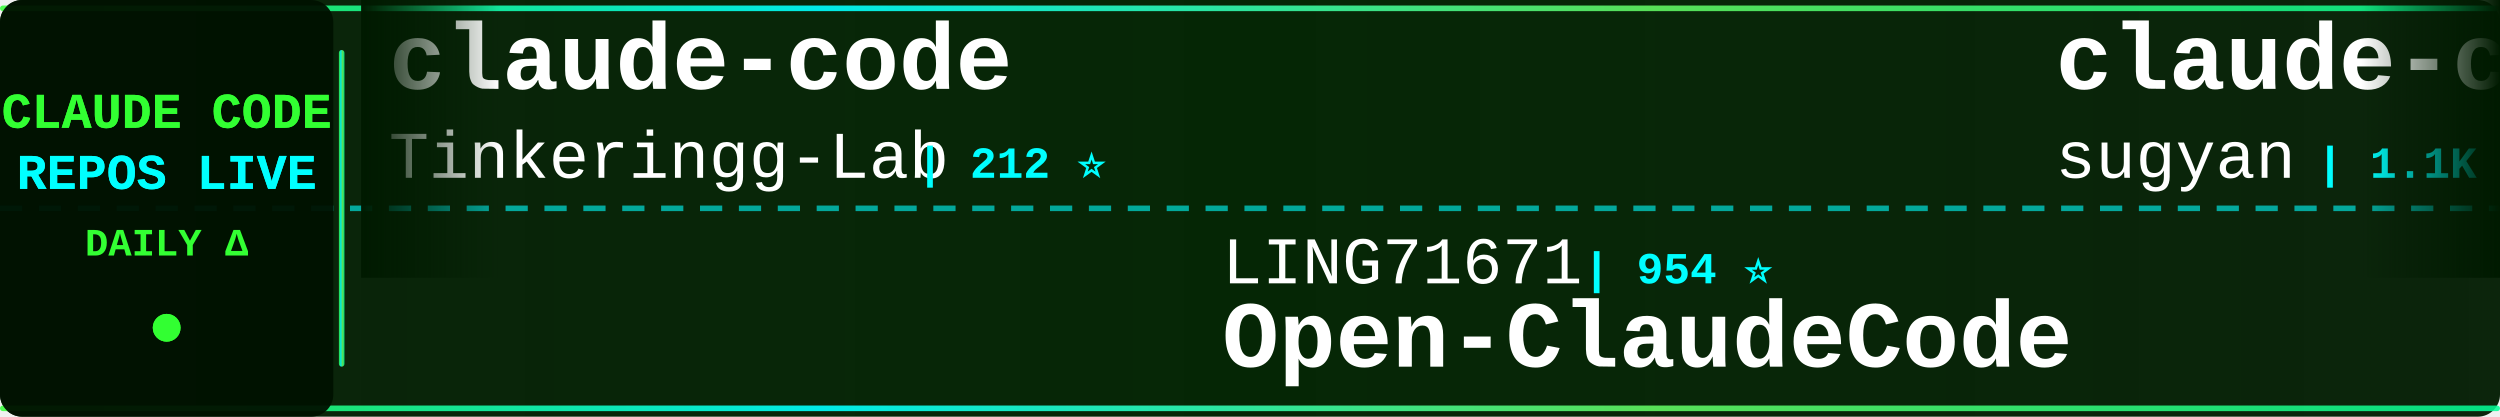
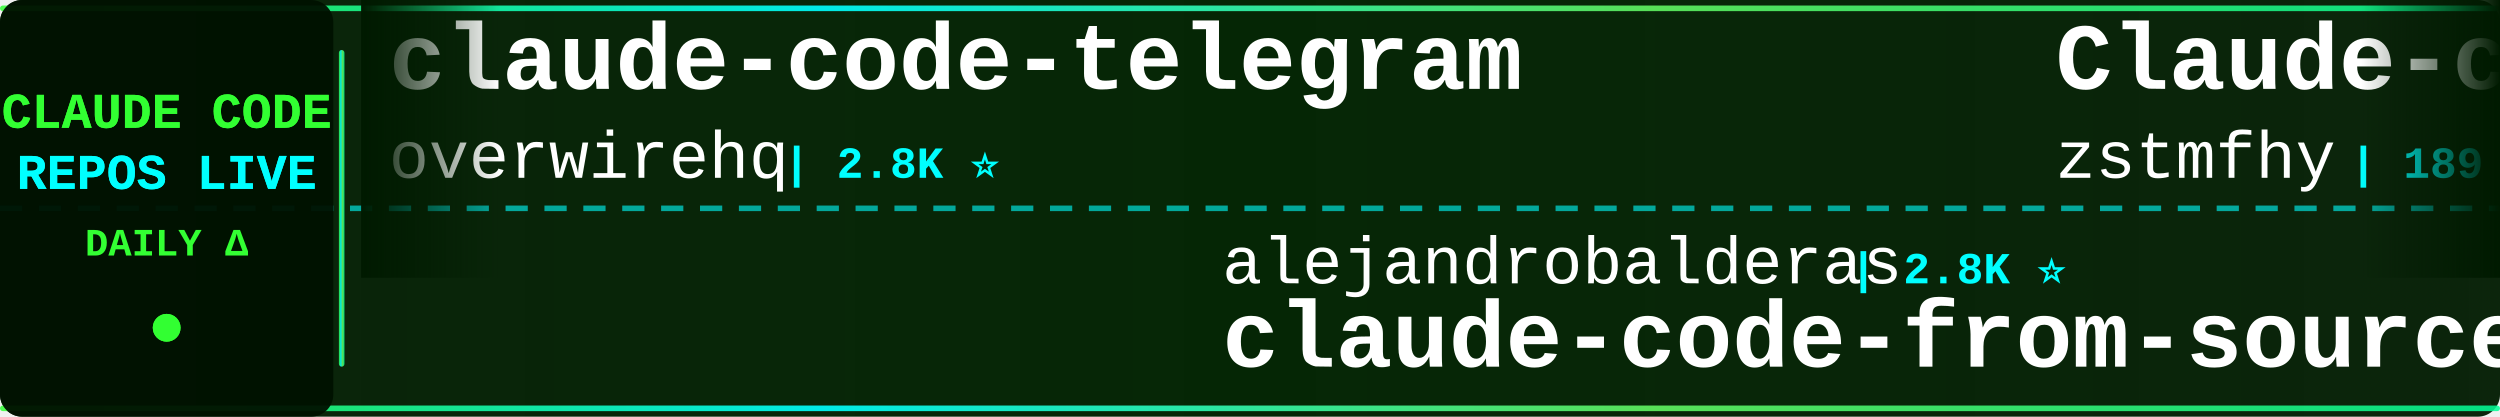
<svg xmlns="http://www.w3.org/2000/svg" width="900" height="150">
  <defs>
    <linearGradient id="tickerBg" x1="0%" y1="0%" x2="100%" y2="0%">
      <stop offset="0%" style="stop-color:#001a00;stop-opacity:0.95" />
      <stop offset="50%" style="stop-color:#002200;stop-opacity:0.98" />
      <stop offset="100%" style="stop-color:#001a00;stop-opacity:0.95" />
    </linearGradient>
    <linearGradient id="borderGrad" x1="0%" y1="0%" x2="100%" y2="0%">
      <stop offset="0%" style="stop-color:#33ff33;stop-opacity:0.85">
        <animate attributeName="stop-opacity" values="0.85;1;0.85" dur="2s" repeatCount="indefinite" />
      </stop>
      <stop offset="33%" style="stop-color:#00ffff;stop-opacity:0.9">
        <animate attributeName="stop-opacity" values="0.9;1;0.9" dur="2.2s" repeatCount="indefinite" />
      </stop>
      <stop offset="66%" style="stop-color:#66ff66;stop-opacity:0.85">
        <animate attributeName="stop-opacity" values="0.85;1;0.85" dur="1.8s" repeatCount="indefinite" />
      </stop>
      <stop offset="100%" style="stop-color:#00ff99;stop-opacity:0.85">
        <animate attributeName="stop-opacity" values="0.85;1;0.85" dur="2s" repeatCount="indefinite" />
      </stop>
    </linearGradient>
    <filter id="textGlow">
      <feGaussianBlur stdDeviation="0.1" result="coloredBlur" />
      <feMerge>
        <feMergeNode in="coloredBlur" />
        <feMergeNode in="SourceGraphic" />
      </feMerge>
    </filter>
    <filter id="metricGlow">
      <feGaussianBlur stdDeviation="0.2" result="coloredBlur" />
      <feMerge>
        <feMergeNode in="coloredBlur" />
        <feMergeNode in="SourceGraphic" />
      </feMerge>
    </filter>
    <linearGradient id="leftFade" x1="0%" y1="0%" x2="100%" y2="0%">
      <stop offset="0%" style="stop-color:#001a00;stop-opacity:1" />
      <stop offset="100%" style="stop-color:#001a00;stop-opacity:0" />
    </linearGradient>
    <linearGradient id="rightFade" x1="0%" y1="0%" x2="100%" y2="0%">
      <stop offset="0%" style="stop-color:#001a00;stop-opacity:0" />
      <stop offset="100%" style="stop-color:#001a00;stop-opacity:1" />
    </linearGradient>
  </defs>
  <rect width="900" height="150" fill="url(#tickerBg)" rx="8" />
  <rect x="0" y="2" width="900" height="2" fill="url(#borderGrad)" rx="1" />
  <rect x="0" y="146" width="900" height="2" fill="url(#borderGrad)" rx="1" />
  <line x1="0" y1="75" x2="900" y2="75" stroke="#00ffff" stroke-width="2" stroke-dasharray="8 6" opacity="0.6" />
  <rect x="0" y="0" width="120" height="150" fill="#001100" opacity="0.95" rx="8" />
  <text x="60" y="46" font-family="'Courier New', monospace" font-size="18" font-weight="bold" fill="#33ff33" text-anchor="middle" filter="url(#textGlow)">
    CLAUDE CODE
  </text>
  <text x="60" y="68" font-family="'Courier New', monospace" font-size="18" font-weight="bold" fill="#00ffff" text-anchor="middle" filter="url(#textGlow)">
    REPOS LIVE
  </text>
  <text x="60" y="92" font-family="'Courier New', monospace" font-size="14" font-weight="bold" fill="#33ff33" text-anchor="middle">
    DAILY Δ
  </text>
  <circle cx="60" cy="118" r="5" fill="#33ff33" filter="url(#metricGlow)">
    <animate attributeName="r" values="4;6;4" dur="1.5s" repeatCount="indefinite" />
    <animate attributeName="opacity" values="0.6;1;0.6" dur="1.5s" repeatCount="indefinite" />
  </circle>
  <rect x="122" y="18" width="2" height="114" fill="url(#borderGrad)" rx="1" />
  <clipPath id="tickerClip">
    <rect x="130" y="0" width="770" height="150" />
  </clipPath>
  <g clip-path="url(#tickerClip)">
    <g id="tickerItems">
      <animateTransform attributeName="transform" attributeType="XML" type="translate" from="0 0" to="-3000 0" dur="54s" repeatCount="indefinite" />
      <g transform="translate(0, 0)">
-         <text x="140" y="32" font-family="'Courier New', monospace" font-size="34" font-weight="bold" fill="#ffffff">claude-code</text>
-         <text x="140" y="64" font-family="'Courier New', monospace" font-size="24" font-weight="normal" fill="#ffffff" opacity="1.0">Tinkeringg-Lab</text>
-         <text x="330" y="64" font-family="'Courier New', monospace" font-size="16" font-weight="bold" fill="#00ffff"> | 212 ⭐</text>
+         <text x="140" y="32" font-family="'Courier New', monospace" font-size="34" font-weight="bold" fill="#ffffff">claude-code-telegram</text>
+         <text x="140" y="64" font-family="'Courier New', monospace" font-size="24" font-weight="normal" fill="#ffffff" opacity="1.0">overwirehq</text>
+         <text x="282" y="64" font-family="'Courier New', monospace" font-size="16" font-weight="bold" fill="#00ffff"> | 2.8K ⭐</text>
      </g>
      <g transform="translate(300, 0)">
-         <text x="140" y="102" font-family="'Courier New', monospace" font-size="24" font-weight="normal" fill="#ffffff" opacity="1.0">LING71671</text>
-         <text x="270" y="102" font-family="'Courier New', monospace" font-size="16" font-weight="bold" fill="#00ffff"> | 954 ⭐</text>
-         <text x="140" y="132" font-family="'Courier New', monospace" font-size="34" font-weight="bold" fill="#ffffff">Open-ClaudeCode</text>
+         <text x="140" y="102" font-family="'Courier New', monospace" font-size="24" font-weight="normal" fill="#ffffff" opacity="1.0">alejandrobalderas</text>
+         <text x="366" y="102" font-family="'Courier New', monospace" font-size="16" font-weight="bold" fill="#00ffff"> | 2.8K ⭐</text>
+         <text x="140" y="132" font-family="'Courier New', monospace" font-size="34" font-weight="bold" fill="#ffffff">claude-code-from-source</text>
      </g>
      <g transform="translate(600, 0)">
-         <text x="140" y="32" font-family="'Courier New', monospace" font-size="34" font-weight="bold" fill="#ffffff">claude-code-webui</text>
-         <text x="140" y="64" font-family="'Courier New', monospace" font-size="24" font-weight="normal" fill="#ffffff" opacity="1.0">sugyan</text>
-         <text x="234" y="64" font-family="'Courier New', monospace" font-size="16" font-weight="bold" fill="#00ffff"> | 1.1K ⭐</text>
+         <text x="140" y="32" font-family="'Courier New', monospace" font-size="34" font-weight="bold" fill="#ffffff">Claude-code</text>
+         <text x="140" y="64" font-family="'Courier New', monospace" font-size="24" font-weight="normal" fill="#ffffff" opacity="1.0">zstmfhy</text>
+         <text x="246" y="64" font-family="'Courier New', monospace" font-size="16" font-weight="bold" fill="#00ffff"> | 189 ⭐</text>
      </g>
      <g transform="translate(900, 0)">
-         <text x="140" y="102" font-family="'Courier New', monospace" font-size="24" font-weight="normal" fill="#ffffff" opacity="1.0">asgeirtj</text>
-         <text x="258" y="102" font-family="'Courier New', monospace" font-size="16" font-weight="bold" fill="#00ffff"> | 67.5K ⭐ +22</text>
-         <text x="140" y="132" font-family="'Courier New', monospace" font-size="34" font-weight="bold" fill="#ffffff">system_prompts_leaks</text>
+         <text x="140" y="102" font-family="'Courier New', monospace" font-size="24" font-weight="normal" fill="#ffffff" opacity="1.0">kodu-ai</text>
+         <text x="246" y="102" font-family="'Courier New', monospace" font-size="16" font-weight="bold" fill="#00ffff"> | 5.2K ⭐</text>
+         <text x="140" y="132" font-family="'Courier New', monospace" font-size="34" font-weight="bold" fill="#ffffff">claude-coder</text>
      </g>
      <g transform="translate(1200, 0)">
-         <text x="140" y="32" font-family="'Courier New', monospace" font-size="34" font-weight="bold" fill="#ffffff">claude-code-spec-workflo...</text>
-         <text x="140" y="64" font-family="'Courier New', monospace" font-size="24" font-weight="normal" fill="#ffffff" opacity="1.0">Pimzino</text>
-         <text x="246" y="64" font-family="'Courier New', monospace" font-size="16" font-weight="bold" fill="#00ffff"> | 3.9K ⭐</text>
+         <text x="140" y="32" font-family="'Courier New', monospace" font-size="34" font-weight="bold" fill="#ffffff">claude-code</text>
+         <text x="140" y="64" font-family="'Courier New', monospace" font-size="24" font-weight="normal" fill="#ffffff" opacity="1.0">ochamber</text>
+         <text x="258" y="64" font-family="'Courier New', monospace" font-size="16" font-weight="bold" fill="#00ffff"> | 4 ⭐</text>
      </g>
      <g transform="translate(1500, 0)">
-         <text x="140" y="102" font-family="'Courier New', monospace" font-size="24" font-weight="normal" fill="#ffffff" opacity="1.0">fuergaosi233</text>
-         <text x="306" y="102" font-family="'Courier New', monospace" font-size="16" font-weight="bold" fill="#00ffff"> | 2.8K ⭐</text>
-         <text x="140" y="132" font-family="'Courier New', monospace" font-size="34" font-weight="bold" fill="#ffffff">claude-code-proxy</text>
+         <text x="140" y="102" font-family="'Courier New', monospace" font-size="24" font-weight="normal" fill="#ffffff" opacity="1.0">Tinkeringg-Lab</text>
+         <text x="330" y="102" font-family="'Courier New', monospace" font-size="16" font-weight="bold" fill="#00ffff"> | 212 ⭐</text>
+         <text x="140" y="132" font-family="'Courier New', monospace" font-size="34" font-weight="bold" fill="#ffffff">claude-code</text>
      </g>
      <g transform="translate(1800, 0)">
-         <text x="140" y="32" font-family="'Courier New', monospace" font-size="34" font-weight="bold" fill="#ffffff">sc-claude-code-files</text>
-         <text x="140" y="64" font-family="'Courier New', monospace" font-size="24" font-weight="normal" fill="#ffffff" opacity="1.0">https-deeplearning-ai</text>
-         <text x="414" y="64" font-family="'Courier New', monospace" font-size="16" font-weight="bold" fill="#00ffff"> | 549 ⭐</text>
+         <text x="140" y="32" font-family="'Courier New', monospace" font-size="34" font-weight="bold" fill="#ffffff">skills</text>
+         <text x="140" y="64" font-family="'Courier New', monospace" font-size="24" font-weight="normal" fill="#ffffff" opacity="1.0">anthropics</text>
+         <text x="282" y="64" font-family="'Courier New', monospace" font-size="16" font-weight="bold" fill="#00ffff"> | 177.1K ⭐ +37</text>
      </g>
      <g transform="translate(2100, 0)">
-         <text x="140" y="102" font-family="'Courier New', monospace" font-size="24" font-weight="normal" fill="#ffffff" opacity="1.0">hangsman</text>
-         <text x="258" y="102" font-family="'Courier New', monospace" font-size="16" font-weight="bold" fill="#00ffff"> | 795 ⭐</text>
-         <text x="140" y="132" font-family="'Courier New', monospace" font-size="34" font-weight="bold" fill="#ffffff">claude-code-source</text>
+         <text x="140" y="102" font-family="'Courier New', monospace" font-size="24" font-weight="normal" fill="#ffffff" opacity="1.0">freestylefly</text>
+         <text x="306" y="102" font-family="'Courier New', monospace" font-size="16" font-weight="bold" fill="#00ffff"> | 131 ⭐</text>
+         <text x="140" y="132" font-family="'Courier New', monospace" font-size="34" font-weight="bold" fill="#ffffff">claude-code</text>
      </g>
      <g transform="translate(2400, 0)">
-         <text x="140" y="32" font-family="'Courier New', monospace" font-size="34" font-weight="bold" fill="#ffffff">collection-claude-code-s...</text>
-         <text x="140" y="64" font-family="'Courier New', monospace" font-size="24" font-weight="normal" fill="#ffffff" opacity="1.0">chauncygu</text>
-         <text x="270" y="64" font-family="'Courier New', monospace" font-size="16" font-weight="bold" fill="#00ffff"> | 2.8K ⭐</text>
+         <text x="140" y="32" font-family="'Courier New', monospace" font-size="34" font-weight="bold" fill="#ffffff">claude-code</text>
+         <text x="140" y="64" font-family="'Courier New', monospace" font-size="24" font-weight="normal" fill="#ffffff" opacity="1.0">mehmoodosman</text>
+         <text x="306" y="64" font-family="'Courier New', monospace" font-size="16" font-weight="bold" fill="#00ffff"> | 174 ⭐</text>
      </g>
      <g transform="translate(2700, 0)">
-         <text x="140" y="102" font-family="'Courier New', monospace" font-size="24" font-weight="normal" fill="#ffffff" opacity="1.0">lintsinghua</text>
-         <text x="294" y="102" font-family="'Courier New', monospace" font-size="16" font-weight="bold" fill="#00ffff"> | 4.3K ⭐ +1</text>
-         <text x="140" y="132" font-family="'Courier New', monospace" font-size="34" font-weight="bold" fill="#ffffff">claude-code-book</text>
+         <text x="140" y="102" font-family="'Courier New', monospace" font-size="24" font-weight="normal" fill="#ffffff" opacity="1.0">krusemediallc</text>
+         <text x="318" y="102" font-family="'Courier New', monospace" font-size="16" font-weight="bold" fill="#00ffff"> | 1.5K ⭐ +1</text>
+         <text x="140" y="132" font-family="'Courier New', monospace" font-size="34" font-weight="bold" fill="#ffffff">arcads-claude-code</text>
      </g>
      <g transform="translate(3000, 0)">
-         <text x="140" y="32" font-family="'Courier New', monospace" font-size="34" font-weight="bold" fill="#ffffff">claude-code</text>
-         <text x="140" y="64" font-family="'Courier New', monospace" font-size="24" font-weight="normal" fill="#ffffff" opacity="1.0">Tinkeringg-Lab</text>
-         <text x="330" y="64" font-family="'Courier New', monospace" font-size="16" font-weight="bold" fill="#00ffff"> | 212 ⭐</text>
+         <text x="140" y="32" font-family="'Courier New', monospace" font-size="34" font-weight="bold" fill="#ffffff">claude-code-telegram</text>
+         <text x="140" y="64" font-family="'Courier New', monospace" font-size="24" font-weight="normal" fill="#ffffff" opacity="1.0">overwirehq</text>
+         <text x="282" y="64" font-family="'Courier New', monospace" font-size="16" font-weight="bold" fill="#00ffff"> | 2.8K ⭐</text>
      </g>
      <g transform="translate(3300, 0)">
-         <text x="140" y="102" font-family="'Courier New', monospace" font-size="24" font-weight="normal" fill="#ffffff" opacity="1.0">LING71671</text>
-         <text x="270" y="102" font-family="'Courier New', monospace" font-size="16" font-weight="bold" fill="#00ffff"> | 954 ⭐</text>
-         <text x="140" y="132" font-family="'Courier New', monospace" font-size="34" font-weight="bold" fill="#ffffff">Open-ClaudeCode</text>
+         <text x="140" y="102" font-family="'Courier New', monospace" font-size="24" font-weight="normal" fill="#ffffff" opacity="1.0">alejandrobalderas</text>
+         <text x="366" y="102" font-family="'Courier New', monospace" font-size="16" font-weight="bold" fill="#00ffff"> | 2.8K ⭐</text>
+         <text x="140" y="132" font-family="'Courier New', monospace" font-size="34" font-weight="bold" fill="#ffffff">claude-code-from-source</text>
      </g>
      <g transform="translate(3600, 0)">
-         <text x="140" y="32" font-family="'Courier New', monospace" font-size="34" font-weight="bold" fill="#ffffff">claude-code-webui</text>
-         <text x="140" y="64" font-family="'Courier New', monospace" font-size="24" font-weight="normal" fill="#ffffff" opacity="1.0">sugyan</text>
-         <text x="234" y="64" font-family="'Courier New', monospace" font-size="16" font-weight="bold" fill="#00ffff"> | 1.1K ⭐</text>
+         <text x="140" y="32" font-family="'Courier New', monospace" font-size="34" font-weight="bold" fill="#ffffff">Claude-code</text>
+         <text x="140" y="64" font-family="'Courier New', monospace" font-size="24" font-weight="normal" fill="#ffffff" opacity="1.0">zstmfhy</text>
+         <text x="246" y="64" font-family="'Courier New', monospace" font-size="16" font-weight="bold" fill="#00ffff"> | 189 ⭐</text>
      </g>
      <g transform="translate(3900, 0)">
-         <text x="140" y="102" font-family="'Courier New', monospace" font-size="24" font-weight="normal" fill="#ffffff" opacity="1.0">asgeirtj</text>
-         <text x="258" y="102" font-family="'Courier New', monospace" font-size="16" font-weight="bold" fill="#00ffff"> | 67.5K ⭐ +22</text>
-         <text x="140" y="132" font-family="'Courier New', monospace" font-size="34" font-weight="bold" fill="#ffffff">system_prompts_leaks</text>
+         <text x="140" y="102" font-family="'Courier New', monospace" font-size="24" font-weight="normal" fill="#ffffff" opacity="1.0">kodu-ai</text>
+         <text x="246" y="102" font-family="'Courier New', monospace" font-size="16" font-weight="bold" fill="#00ffff"> | 5.2K ⭐</text>
+         <text x="140" y="132" font-family="'Courier New', monospace" font-size="34" font-weight="bold" fill="#ffffff">claude-coder</text>
      </g>
    </g>
  </g>
  <rect x="130" y="0" width="50" height="100" fill="url(#leftFade)" />
  <rect x="850" y="0" width="50" height="100" fill="url(#rightFade)" />
</svg>
